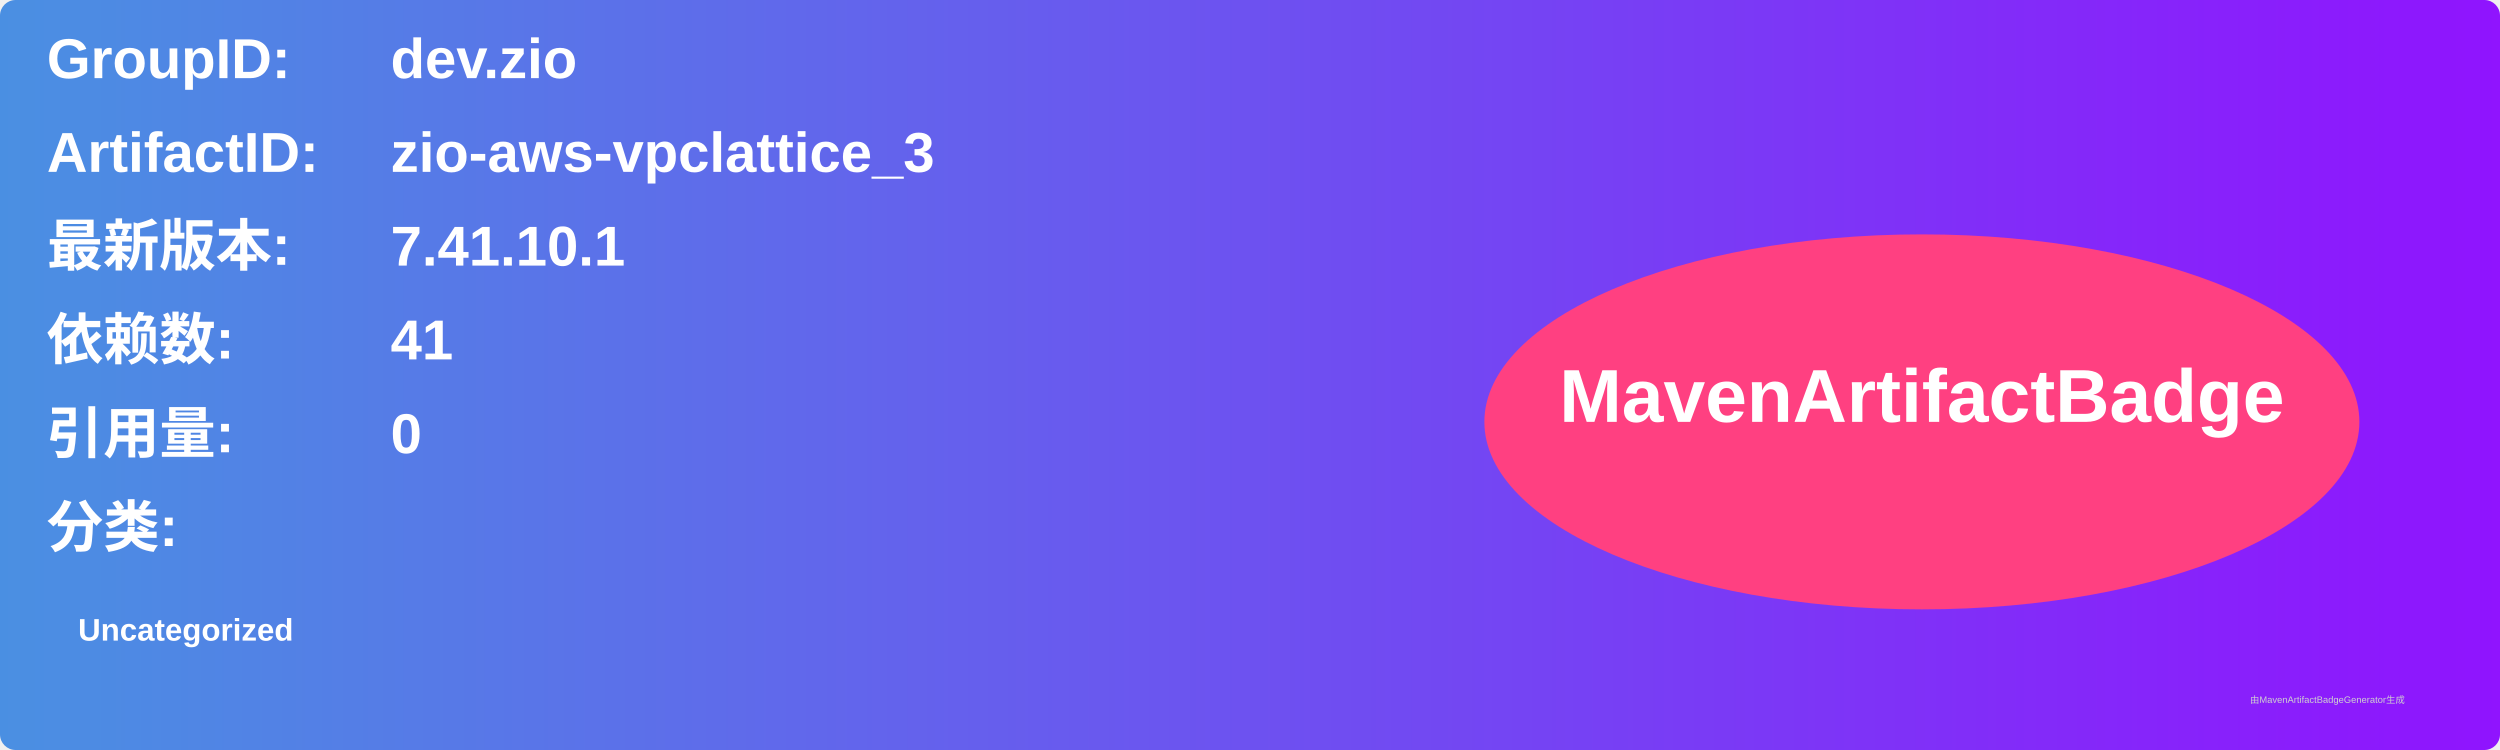
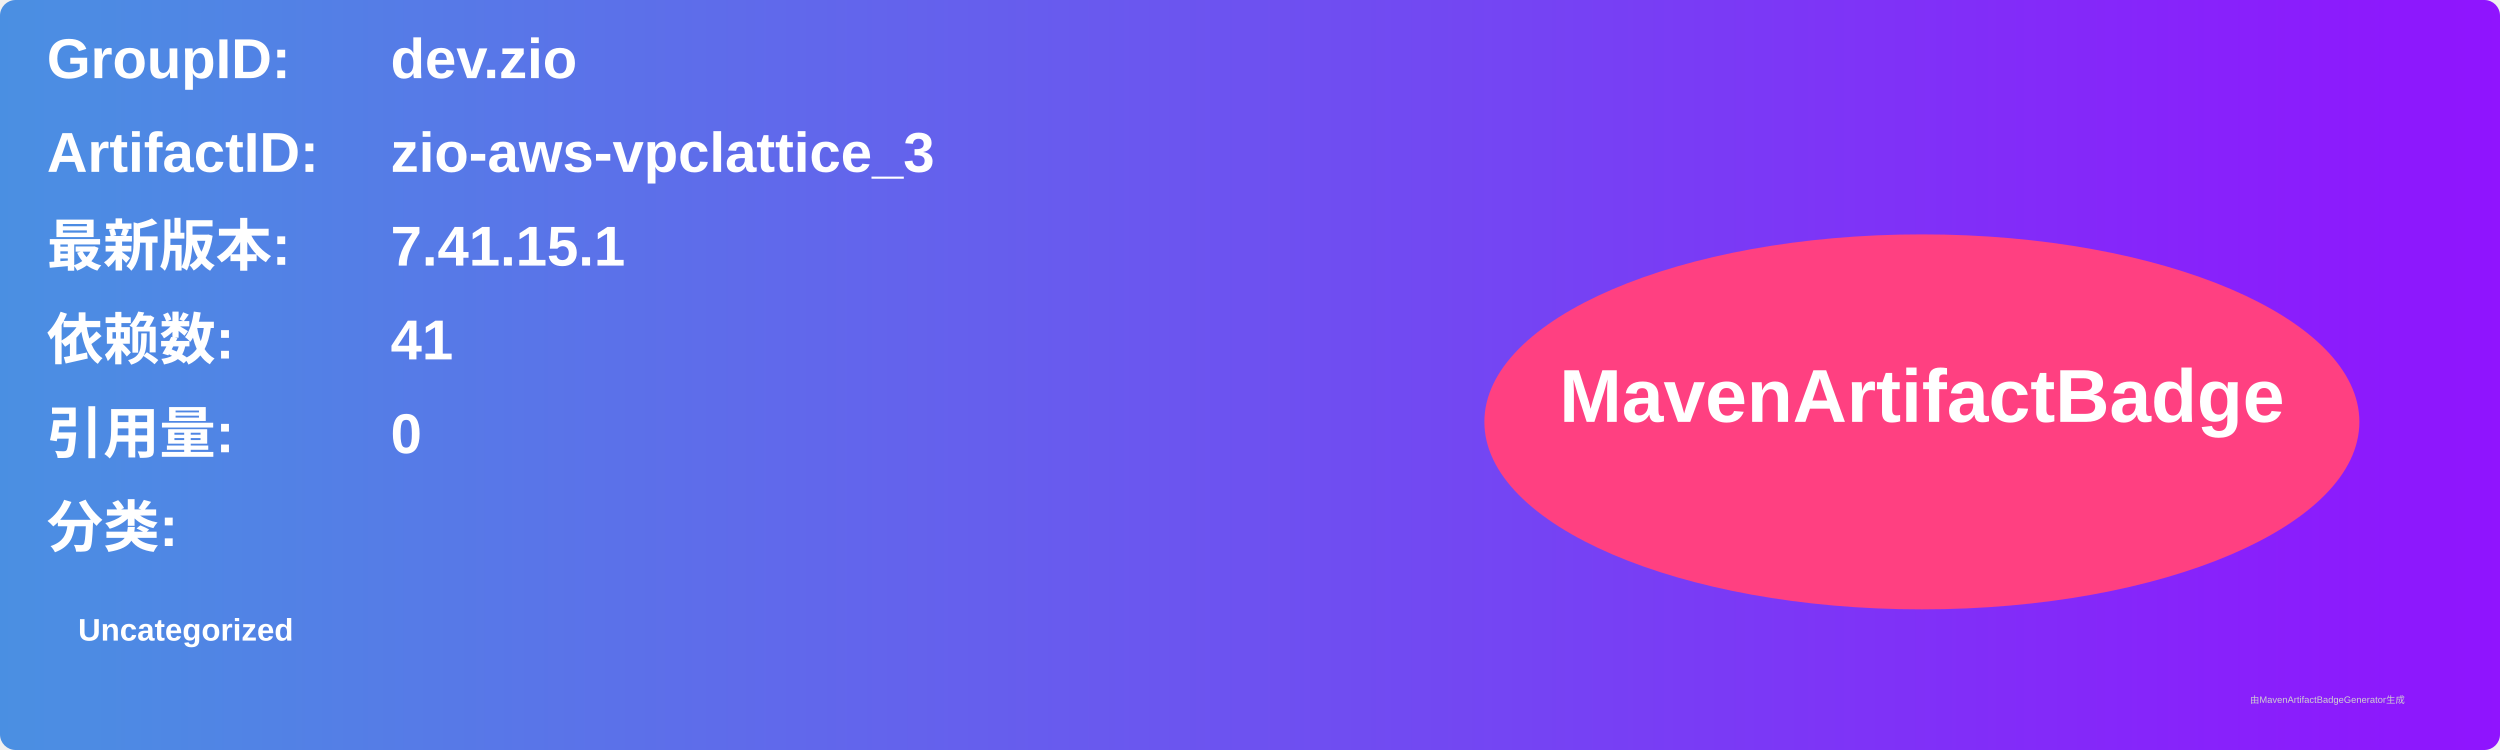
<svg xmlns="http://www.w3.org/2000/svg" width="800" height="240" viewBox="0 0 800 240">
  <linearGradient id="grad" x1="0%" y1="0%" x2="100%" y2="0%">
    <stop offset="0%" stop-color="#4a90e2" />
    <stop offset="100%" stop-color="#9013fe" />
  </linearGradient>
  <rect width="100%" height="100%" rx="5" ry="5" fill="url(#grad)" />
  <g transform="translate(15, 15)">
    <text x="0" y="10" font-family="Arial" font-size="18" fill="white" font-weight="bold" width="260">GroupID:</text>
    <text x="110" y="10" font-family="Arial" font-size="18" fill="white" font-weight="bold" width="460">dev.zio</text>
    <text x="0" y="40" font-family="Arial" font-size="18" fill="white" font-weight="bold" width="260">ArtifactID:</text>
    <text x="110" y="40" font-family="Arial" font-size="18" fill="white" font-weight="bold" width="460">zio-aws-vpclattice_3</text>
    <text x="0" y="70" font-family="Arial" font-size="18" fill="white" font-weight="bold">最新版本:</text>
    <text x="110" y="70" font-family="Arial" font-size="18" fill="white" font-weight="bold">
-       <tspan font-weight="bold">7.41.10.1</tspan>
+       <tspan font-weight="bold">7.41.15.1</tspan>
    </text>
    <text x="0" y="100" font-family="Arial" font-size="18" fill="white" font-weight="bold">依赖数: </text>
    <text x="110" y="100" font-family="Arial" font-size="18" fill="white">
      <tspan font-weight="bold">41</tspan>
    </text>
    <text x="0" y="130" font-family="Arial" font-size="18" fill="white" font-weight="bold">引用量: </text>
    <text x="110" y="130" font-family="Arial" font-size="18" fill="white">
      <tspan font-weight="bold">0</tspan>
    </text>
    <text x="0" y="160" font-family="Arial" font-size="18" fill="white" font-weight="bold">分类:</text>
    <text x="10" y="190" font-family="Arial" font-size="10" fill="white">
      <tspan font-weight="bold">Uncategorized</tspan>
    </text>
    <ellipse cx="600" cy="120" rx="140" ry="60" fill="#ff4081" />
    <text x="600" y="120" text-anchor="middle" font-family="Arial" font-size="24" fill="white" font-weight="bold">MavenArtifactBadge</text>
  </g>
  <text x="720" y="225" font-family="Arial" font-size="3" fill="#d0d0d0">由MavenArtifactBadgeGenerator生成</text>
</svg>
